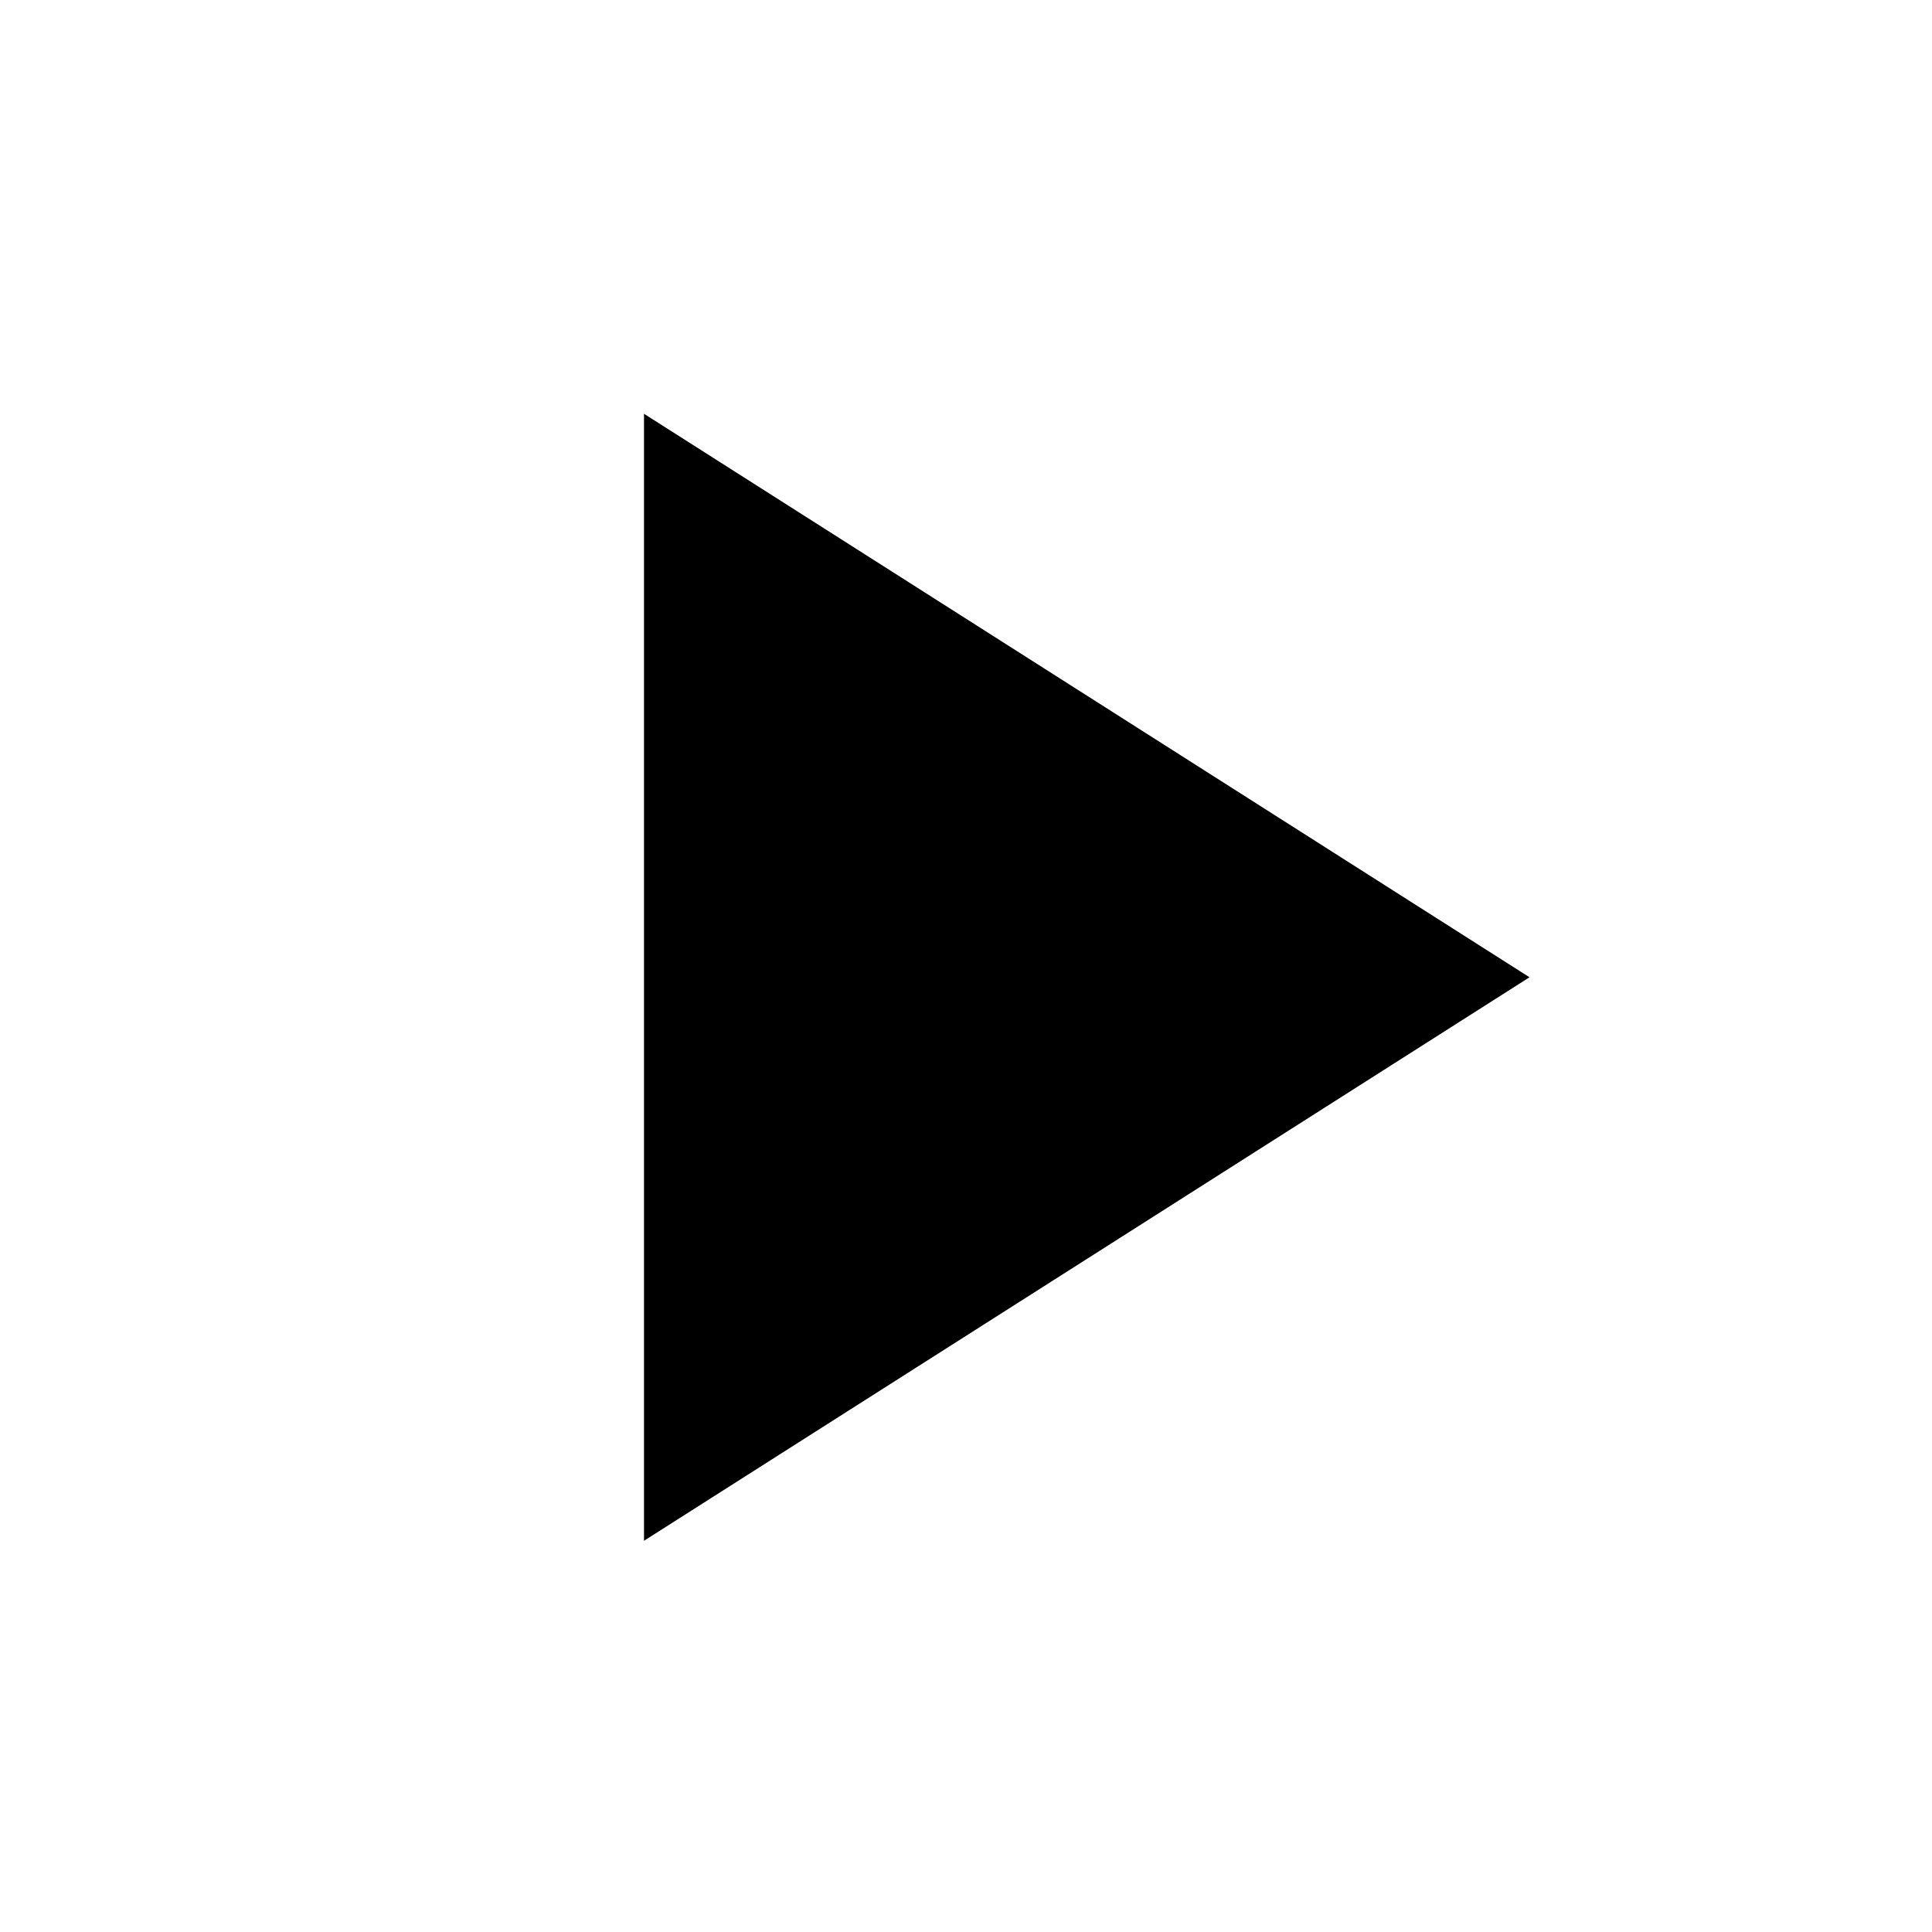
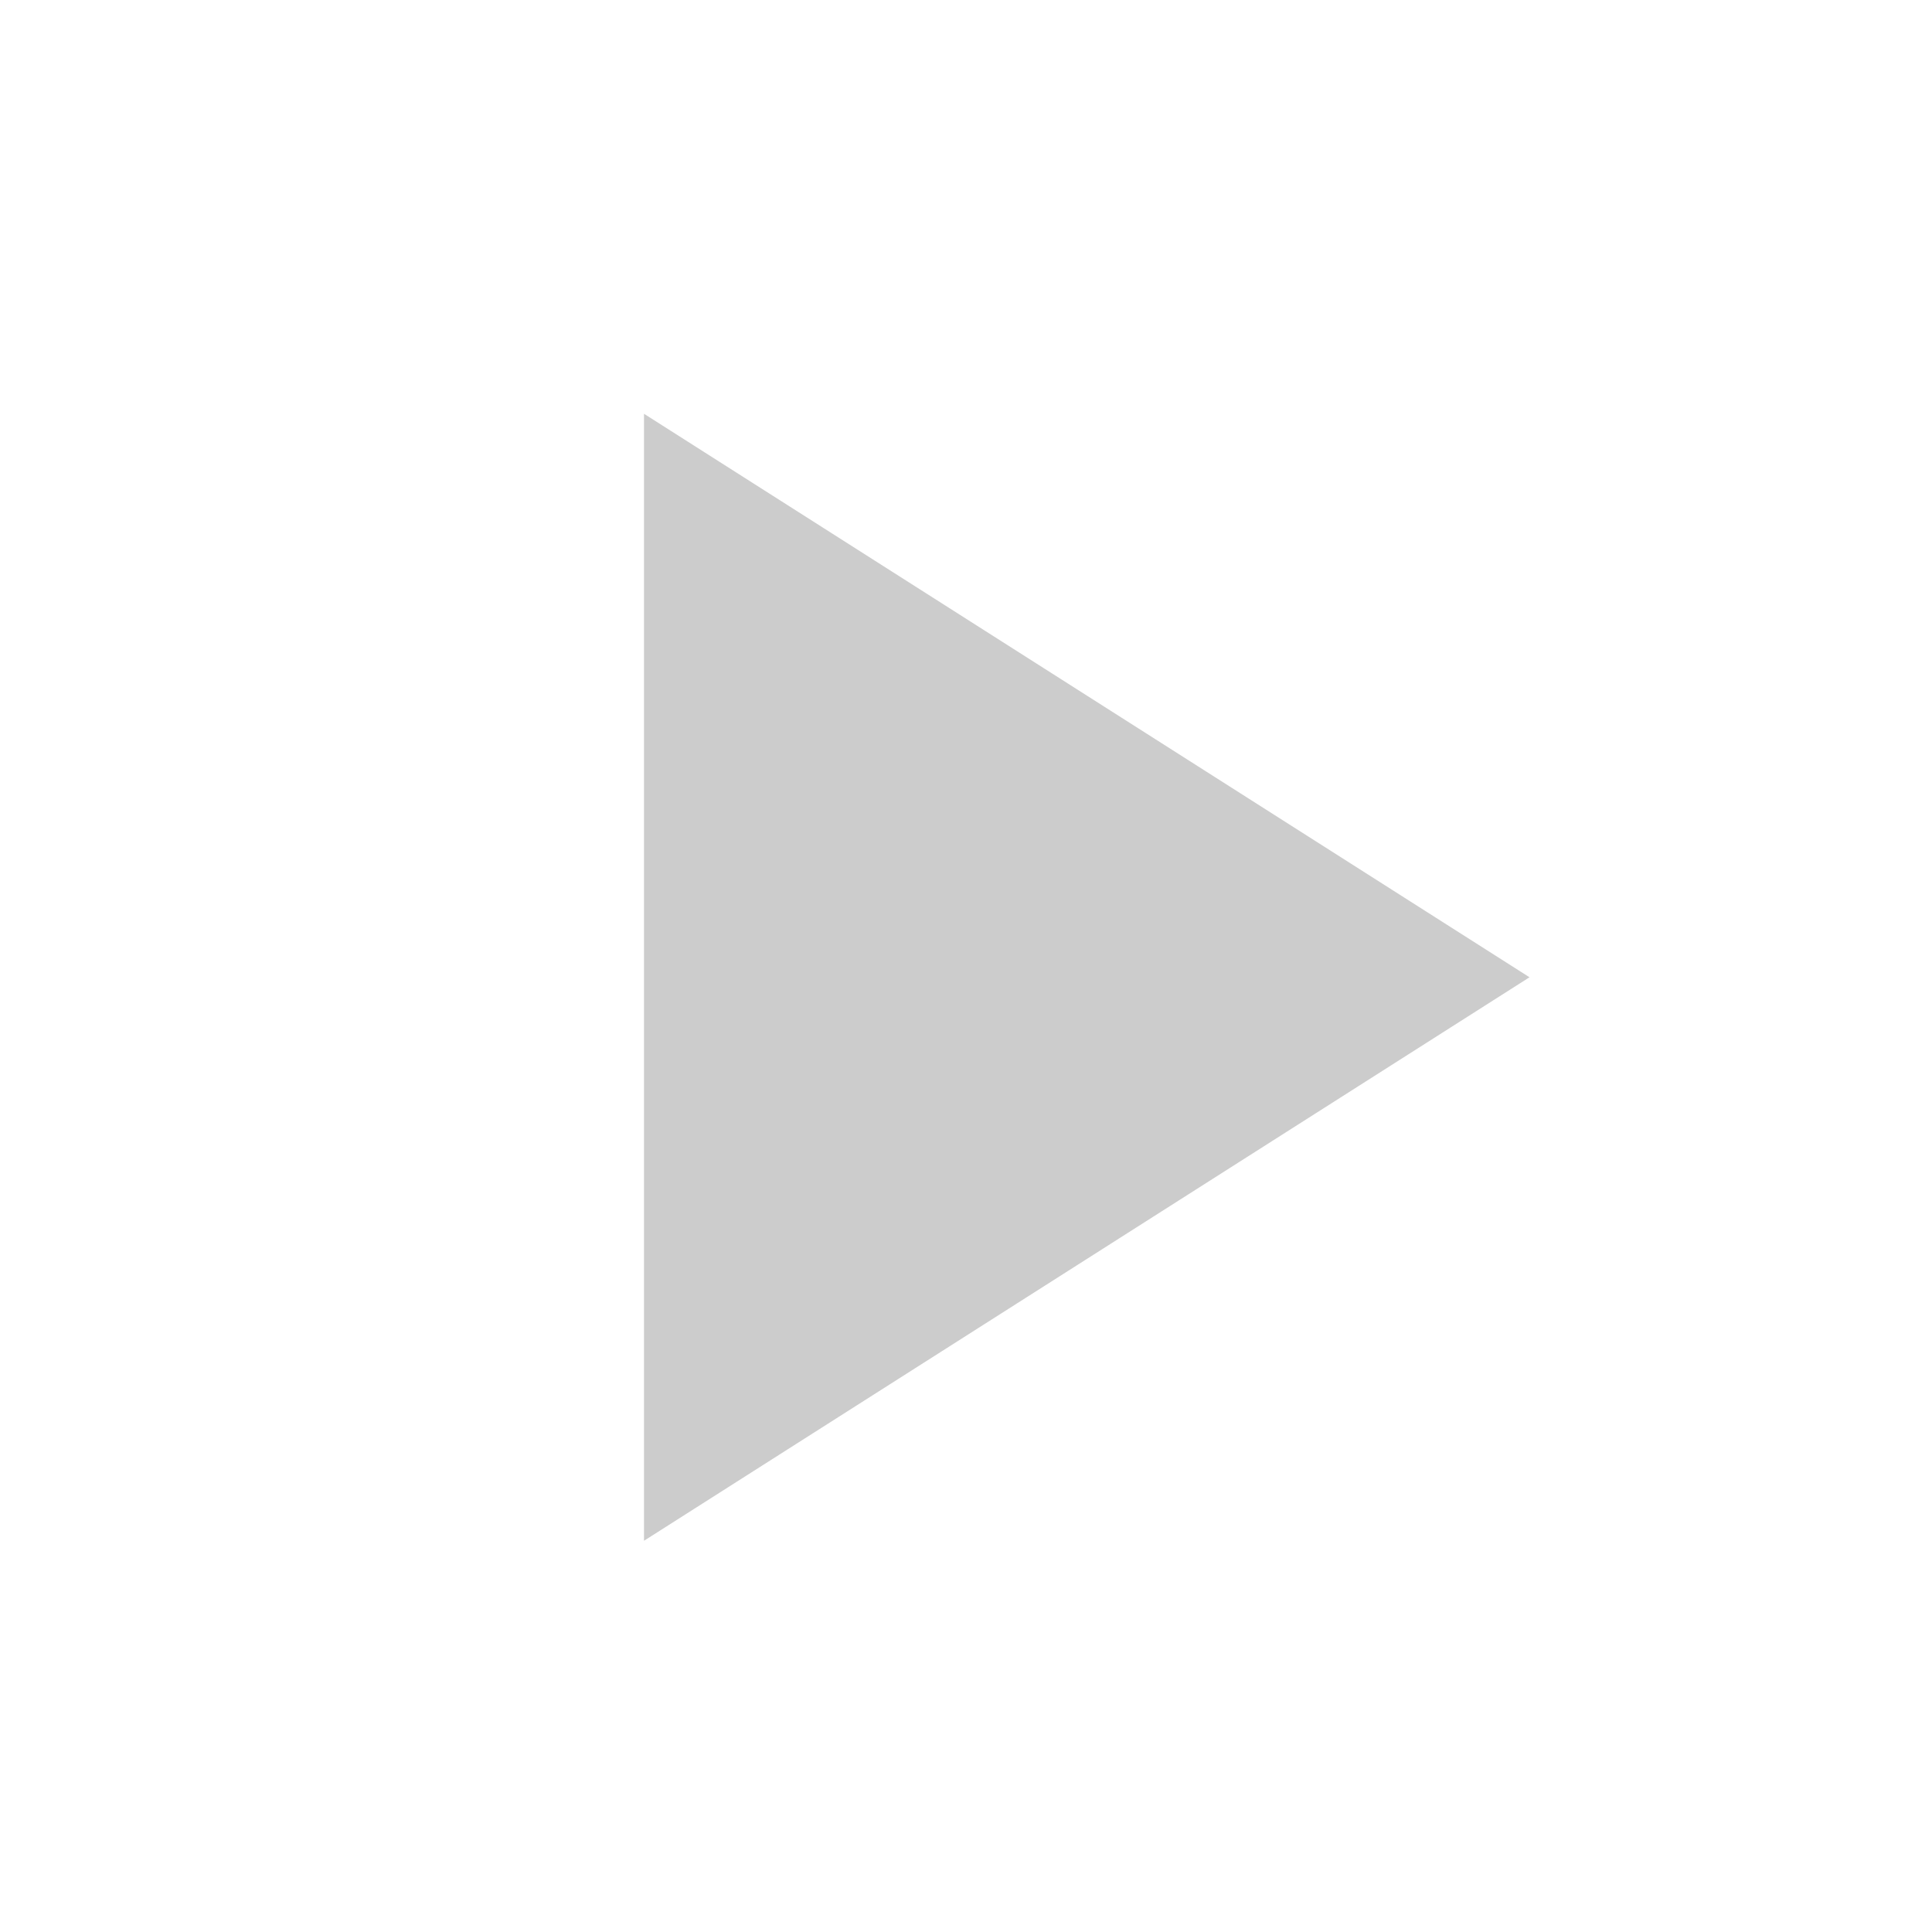
<svg xmlns="http://www.w3.org/2000/svg" id="mdi-play" viewBox="0 0 24 24">
-   <path d="M8,5.14V19.14L19,12.14L8,5.14Z" />
+   <path fill="#cccccc" d="M8,5.14V19.14L19,12.14L8,5.14Z" />
</svg>
